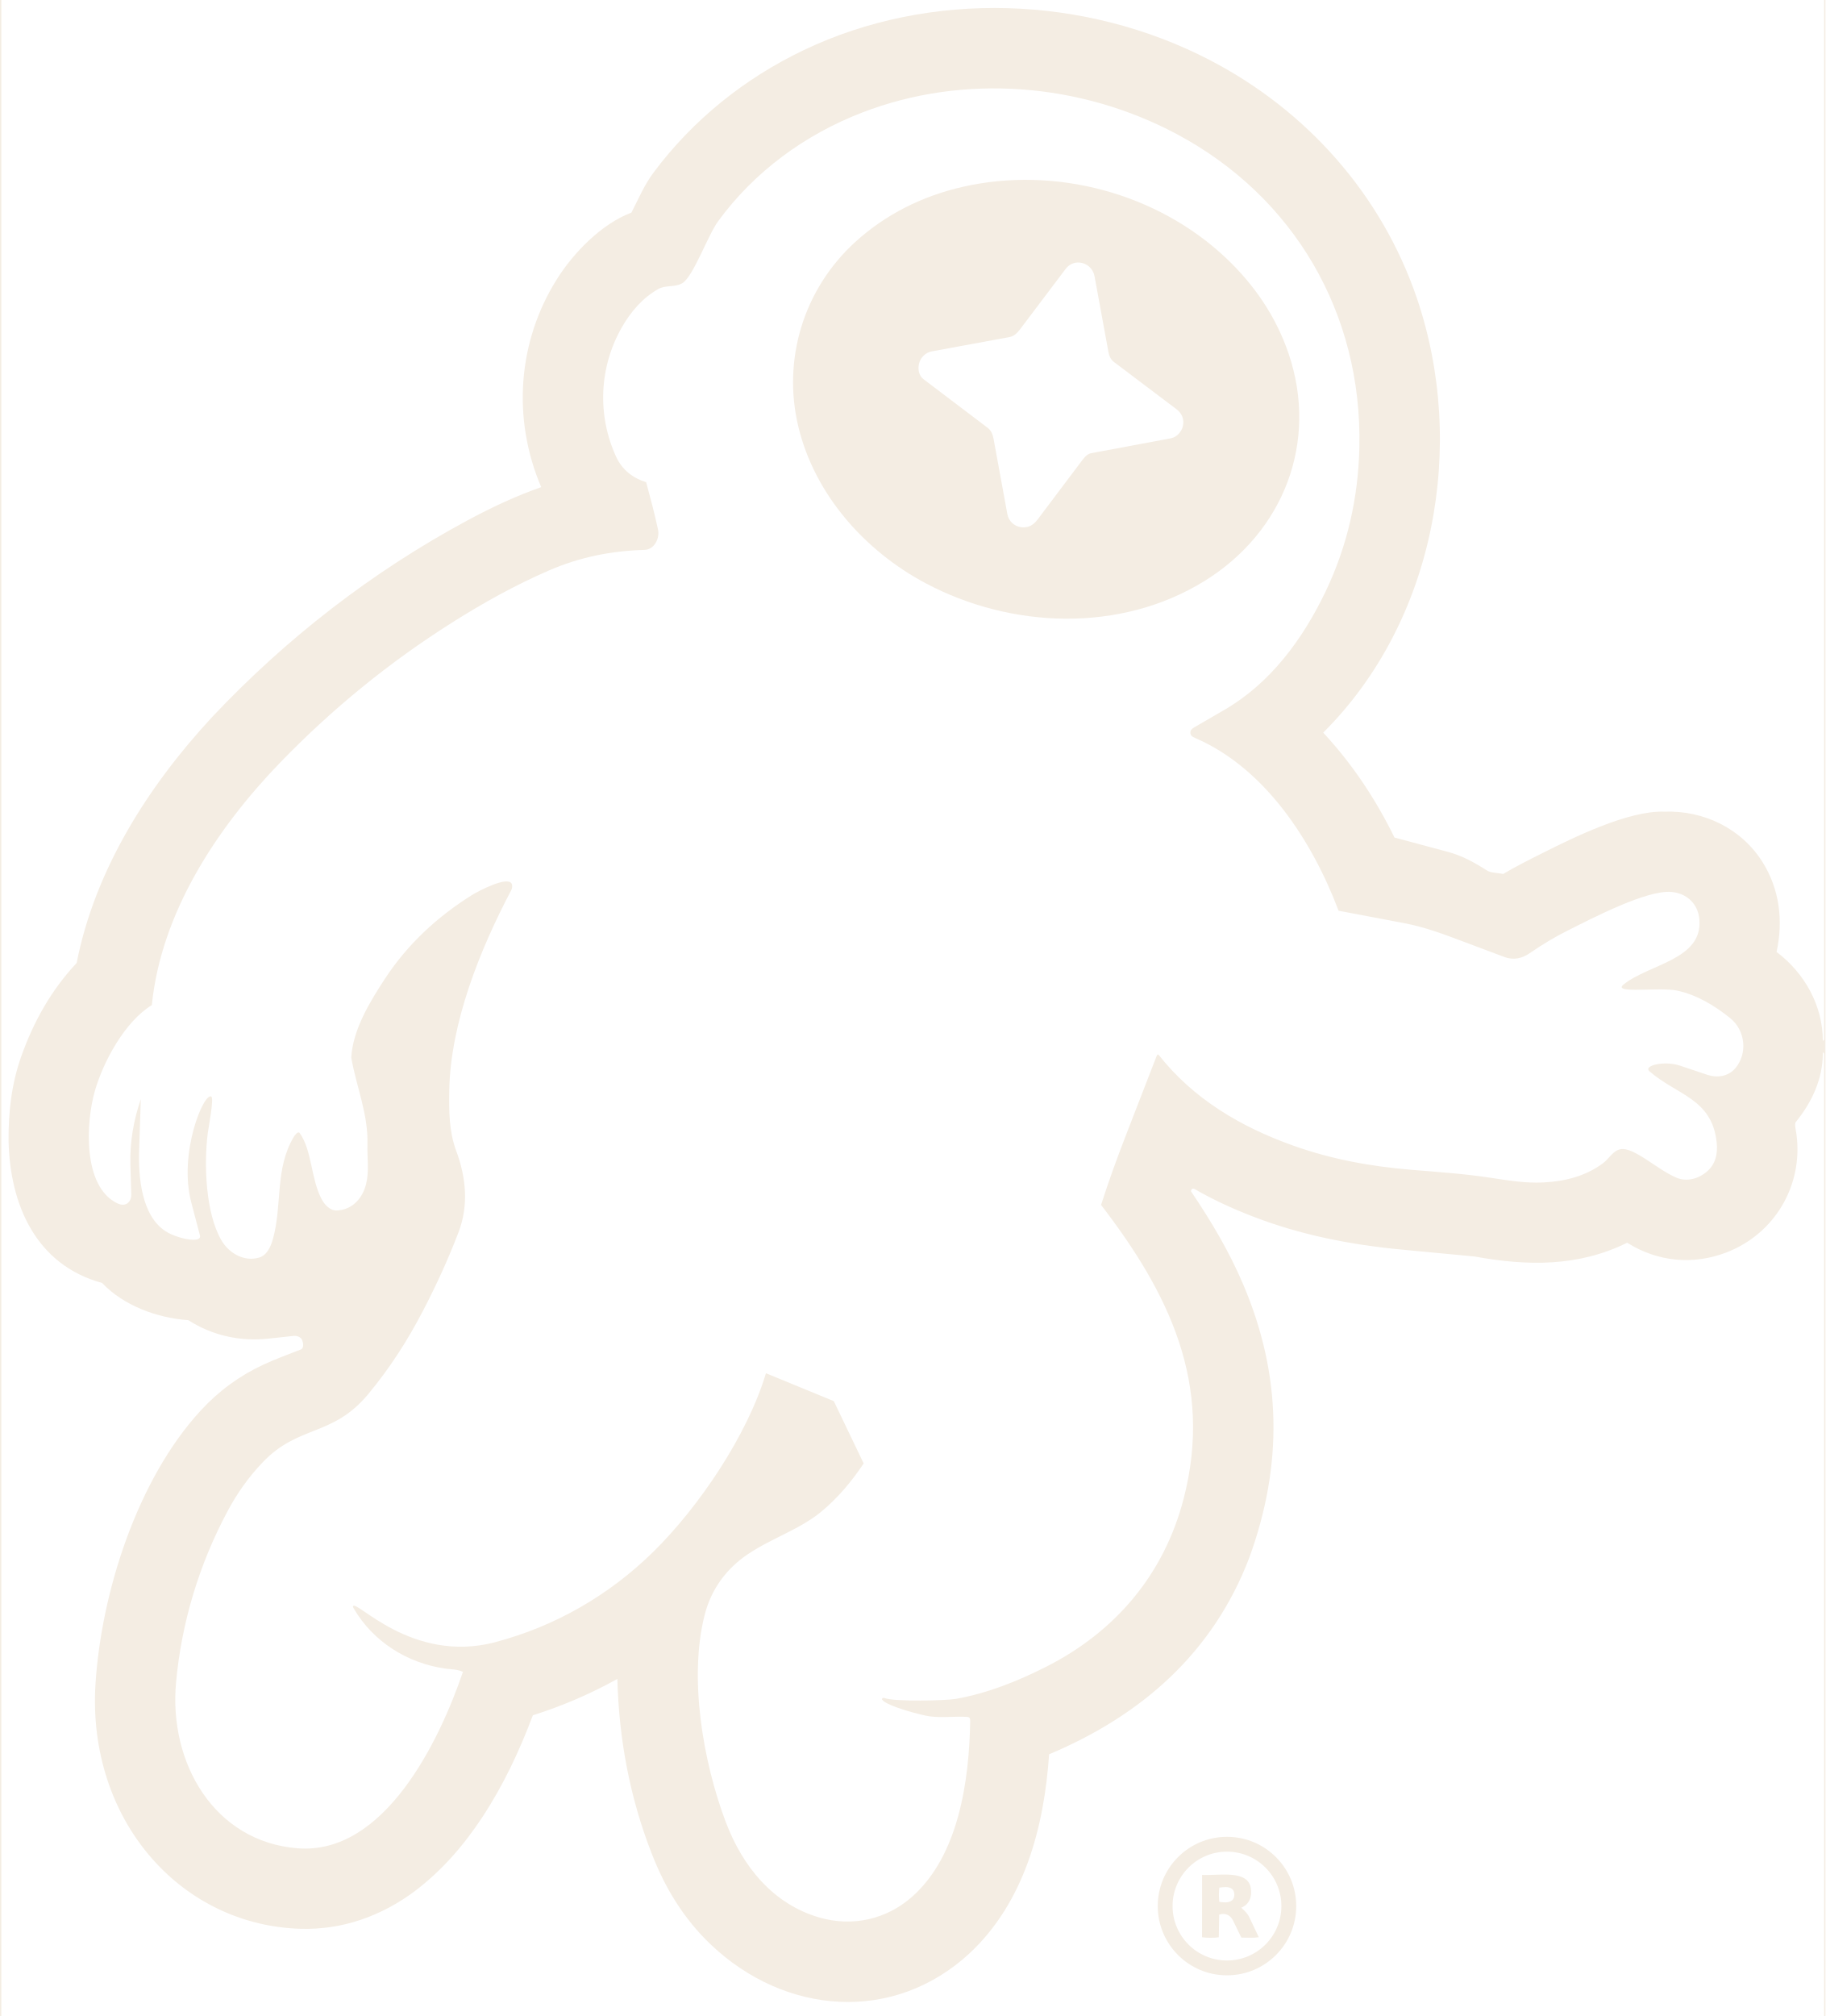
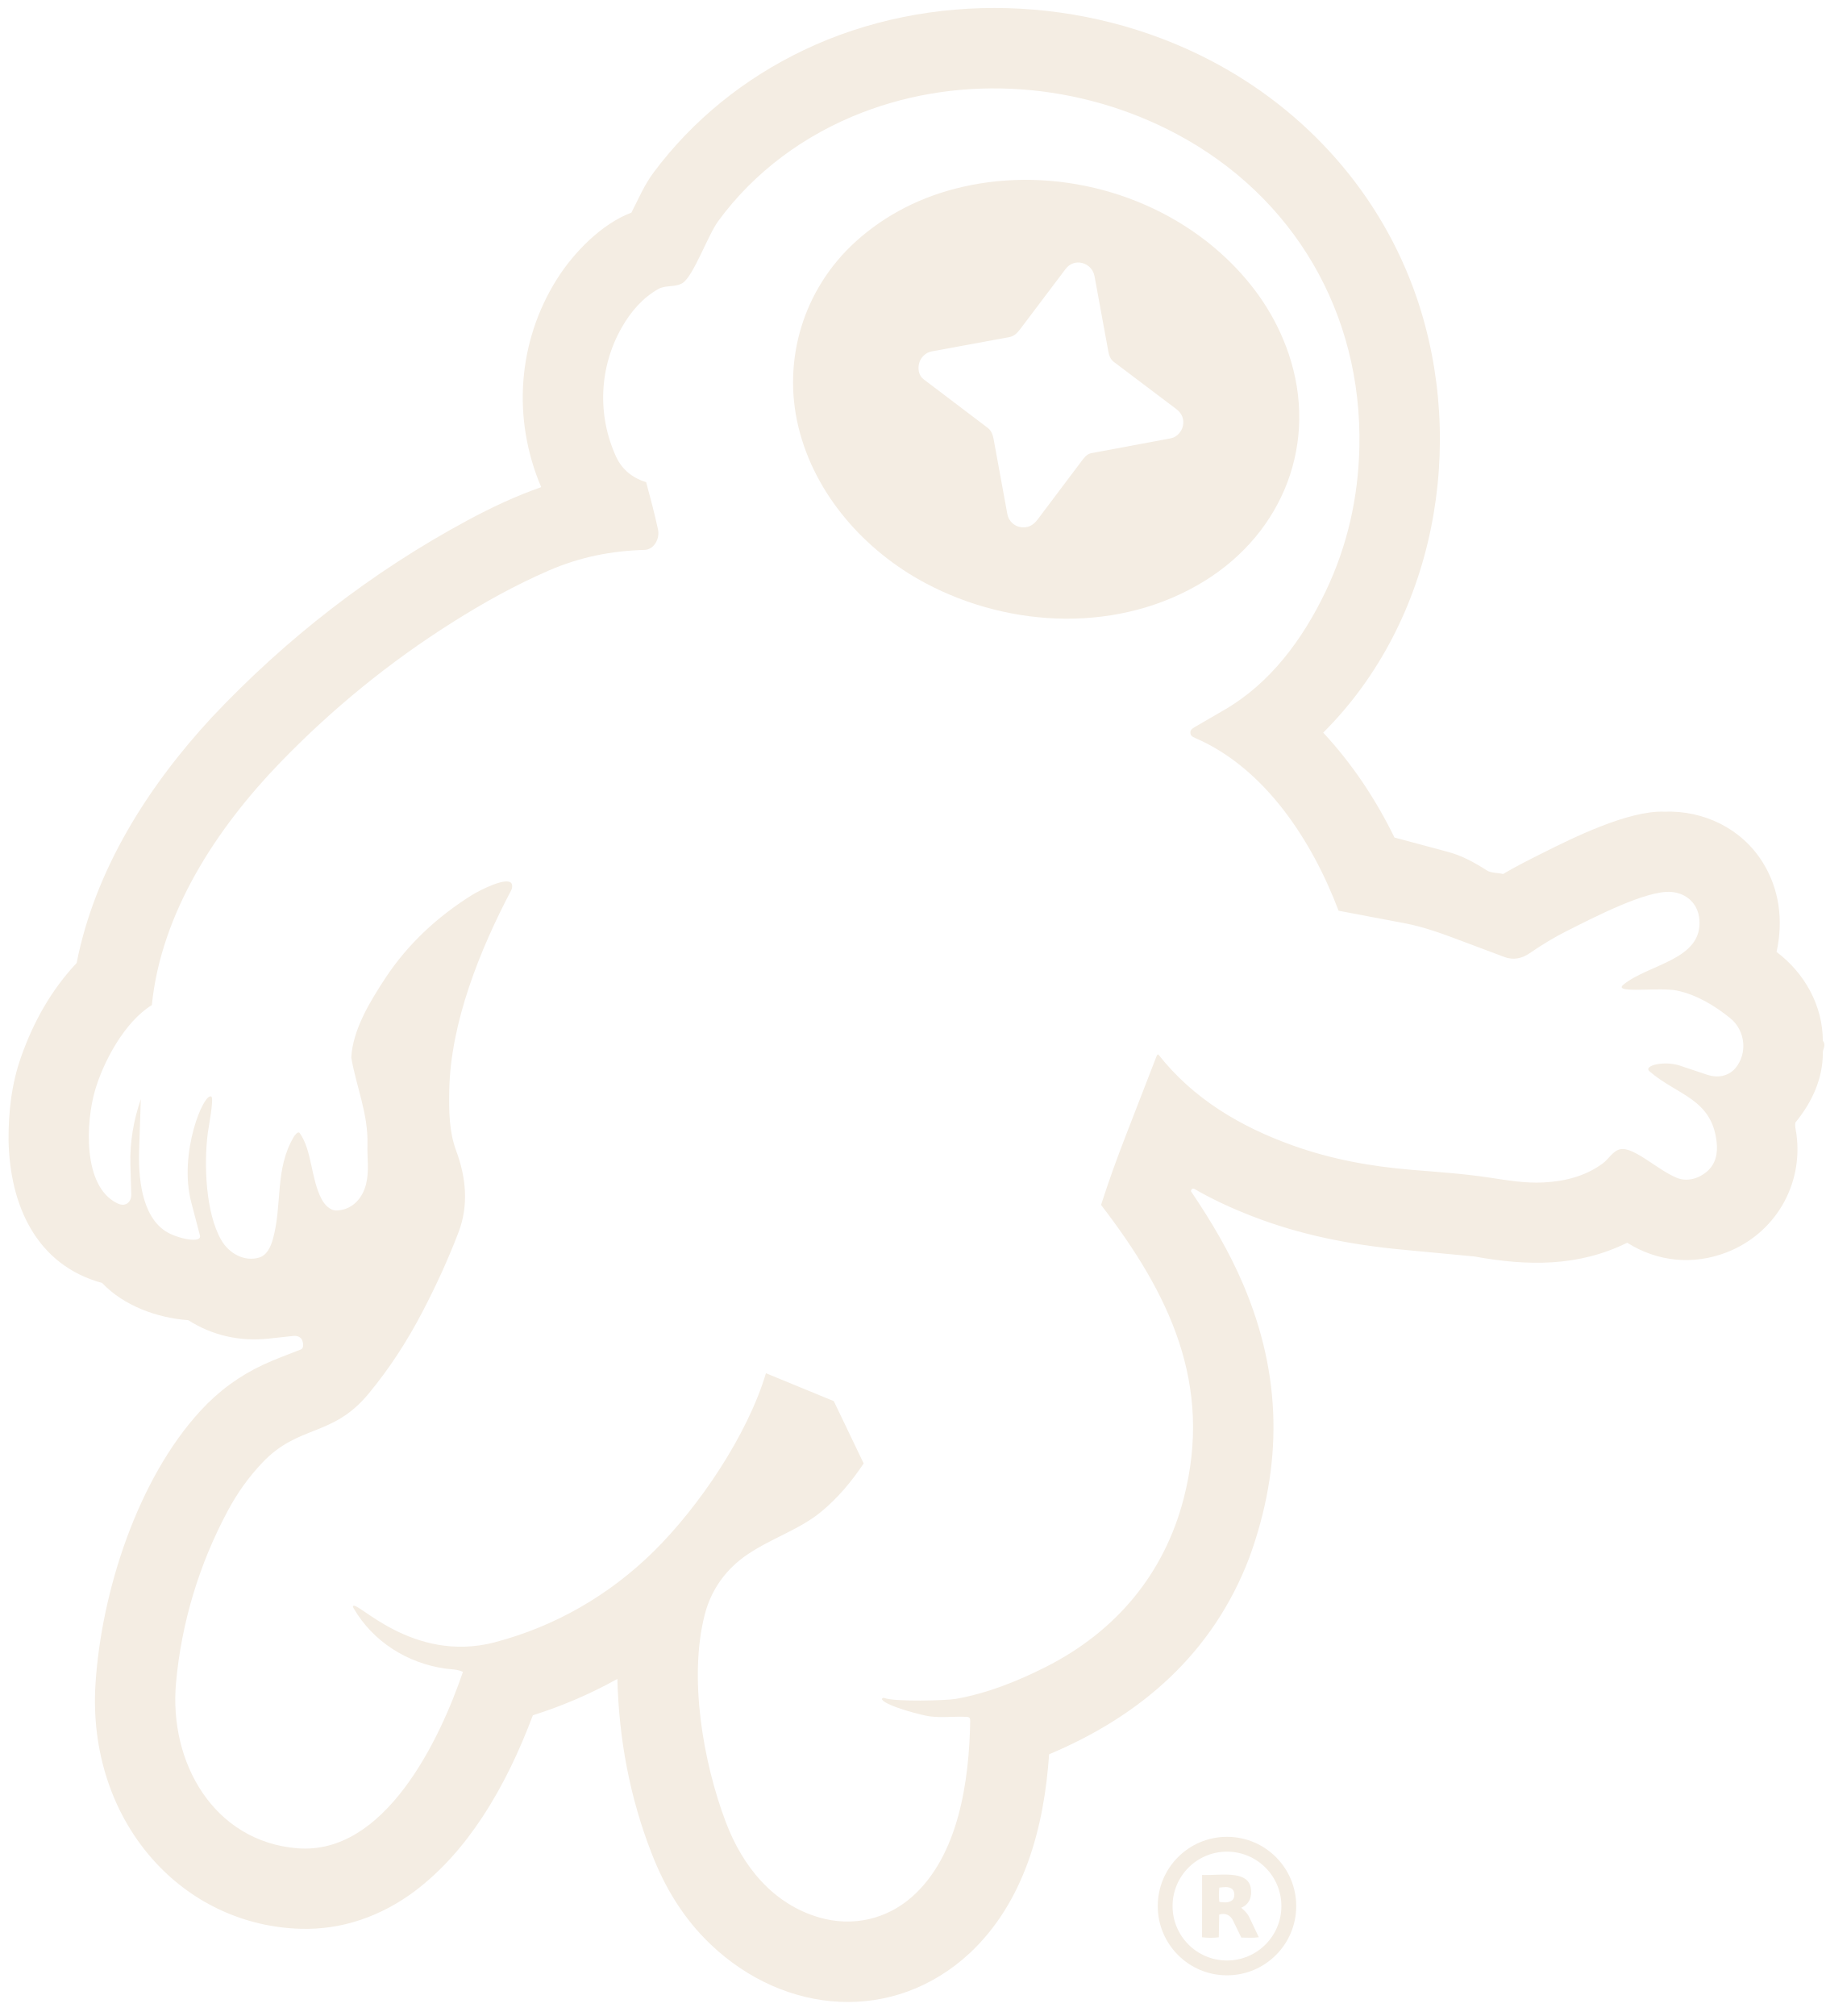
<svg xmlns="http://www.w3.org/2000/svg" id="Layer_1" data-name="Layer 1" viewBox="0 0 1393 1538">
  <defs>
    <style>
      .cls-1, .cls-2, .cls-3 {
        fill: #f4ede3;
      }
    </style>
  </defs>
-   <path class="cls-2" d="M1392,0h1v1538h-1v-733.65c-.26-1.16-.45-1.45-1-1.35-.47-.09-.93-.2-1.31-.44-.95-.57.77-7.15,1.31-8.56.8,0,1-.64,1-2.3V0Z" />
-   <rect class="cls-1" width="1" height="1538" />
  <path class="cls-3" d="M1391,794c2.71,3.21-.02,6.42,0,9,.17,20.09-8.55,38.28-20.86,53.3-.71,2.44.34,6.07.69,8.64,5.42,39.31-16.53,76.4-53.49,90.58-25.26,9.7-52.42,7.19-75.63-7.45-37.25,18.42-76.11,17.87-116.45,10.51l-55.4-5.25c-39.5-3.74-77.54-11.17-114.45-25.53-15.4-5.99-29.55-12.46-43.74-20.65-.74-.42-1.66-.37-1.98-.11s-1.18,1.3-.67,2.06c15.32,22.72,29,45.65,39.78,71.02,29.45,69.27,30.23,137.66,4.57,208.15-27.71,72.77-82.43,120.53-152.79,150.07-3.81,56.03-19.08,112.73-60.39,151.55-58.45,54.25-141.26,47.26-197.68-6.31-20.67-19.62-35.1-43.3-45.36-69.97-16.51-42.38-24.82-86.62-26.04-132.75-20.98,11.63-42,20.59-64.47,27.73-10.38,27.47-22.46,53.22-38.51,77.63-14.31,21.72-30.87,40.78-51.52,56.47-25.53,19.06-55.28,29.71-87.21,28.79-42.17-1.21-81.32-19.08-110.04-49.86-34.26-36.71-49.68-86.63-46.5-136.79,4.43-70.1,31.99-156.26,80.24-208.66,13.8-14.99,29.44-26.45,47.81-35.05,9.51-4.45,18.93-7.7,28.75-11.65,2.48-1,1.71-5.36.79-7.34s-3.56-3.27-6.48-2.96l-19.05,2.06c-21.69,2.34-42.84-2.3-61.22-14.07-23.54-1.65-49.26-10.95-65.79-28.39-50.41-13.75-70.38-59.59-71.38-108.59-.15-21.94,2.27-43.28,9.61-64.03,9.46-26.74,23-50.89,42.34-71.48,14.04-71.31,54.6-134.99,103.44-187.7,56.43-59.9,121.91-110.69,194.33-149.72,18.7-10.08,37.11-18.73,56.74-25.62-22.35-52.37-17.87-111.14,11.92-158.56,12.86-20.47,34.27-42.36,56.93-50.87,5.52-10.69,9.72-20.95,16.88-30.55,29.94-40.11,69.34-71.81,114.69-93.45,96.88-46.21,215-41.57,309.76,7.61,73.8,38.3,130.88,102.31,157.93,181.29,38.37,112.38,14.23,246.65-71.35,331.82,22.35,24.1,40.06,50.81,54.39,80.03l40.13,10.77c11.36,2.95,20.82,8.26,30.52,14.42,3.09,1.96,8.61,1.67,12.23,2.64,9.48-5.67,19.39-10.6,29.37-15.62,24.74-12.44,66.31-32.89,93.64-31.95,30.23-1.07,58.92,12.89,75,38.52,12.86,20.49,15.93,44.52,10.67,68.49,21.63,16.27,35.29,41.2,35.3,67.78ZM377.89,1252.8c45.66-12,87.05-35.84,120.84-69.12,34.67-34.15,71.63-88.8,85.76-136.05l51.79,21.29,22.8,47.55c-9.51,14.12-19.47,26.04-32.15,36.6-16.45,13.69-37.61,20.13-56.19,32.59-16.49,11.06-27.98,26.77-32.95,46.1-12.37,48.06-1.31,112.39,16.07,158.31,12.78,33.77,35.92,62.48,71.29,72.76,25.27,7.34,51.21,1.54,70.8-15.74,35.72-31.53,43.64-88.77,44.41-134.05.03-1.98-.33-3.09-2.33-3.21-9.64-.59-19.11.82-28.62-.43-5.69-.75-32.86-7.75-36.23-12.72-.55-.93.69-1.65,1.68-1.28,7.99,3.03,47.23,1.98,54.62.66,24.06-4.29,46.75-13.35,68.45-24.29,53.2-26.82,90.38-70.63,105.36-128.61,22.56-87.33-11.13-156.41-63.07-223.93,5.95-18.55,12.25-35.83,19.2-53.75l22.89-59.03c.3-.77,1.01-2.79,1.89-1.68,26.43,33.54,62.4,54.8,102.21,69.06,29.65,10.62,59.78,16.08,91.18,18.66,20.06,1.65,39.24,2.92,59.14,5.92,13.89,2.09,27.17,4.4,41.23,3.67,16.53-.86,32.19-4.86,45.38-14.71,4.39-3.28,7.49-9.45,13.1-10.6,10.27-2.11,28.12,15.57,42.97,21.73,8.14,3.38,16.93.53,22.96-4.54,6.92-5.82,8.58-13.99,7.59-22.8-3.72-33.1-30.13-35.56-51.19-53.82-5.13-4.45,11.34-8.35,23.25-4.36l20.91,7.01c7.36,2.47,15.86,1.34,21.27-5,9.51-11.15,7.81-28.85-3.91-38.27-11.91-9.59-25.51-17.83-40.64-21.02-13.37-2.82-49.75,2.69-40.7-4.62,19.53-15.76,60.66-18.83,57.83-49.85-1.06-11.61-9.38-19.69-21.28-20.76-18.93-1.69-60.4,20.06-78.88,29.28-10.42,5.19-19.82,10.92-29.29,17.43-6.06,4.16-12.51,5.47-19.43,2.88l-31.1-11.68c-14.9-5.6-29.25-11.07-44.98-14.05l-50.35-9.54c-20.01-52.97-55.99-108.76-109.42-131.77-2.29-.99-3.78-1.93-3.68-4.46.07-1.63,1.42-2.77,3.17-3.79l22.96-13.32c34.86-20.23,59.53-53.58,77.05-90.14,16.58-34.59,24.99-71.72,25.8-110.27,2.15-101.92-49.89-191.13-139.55-238.85-73.05-38.88-162.2-46.33-239.9-16.32-43.78,16.91-82.24,45.08-109.91,82.92-7.8,10.67-18.82,41.84-27.1,47.12-5.43,3.46-12.88,1.38-18.52,4.56-11.9,6.71-20.99,17.26-27.83,29.23-17.37,30.38-18.95,67.13-4.34,98.83,4.57,9.91,12.78,16.23,22.89,19.36,3.32,12.28,6.39,23.74,9.06,36.19,1.42,6.63-2.87,15.21-10.3,15.43-25.35.72-49.45,5.5-72.9,15.67-25.87,11.22-49.96,24.61-73.99,39.79-48.01,30.34-91.71,65.99-131.14,106.77-48.45,50.09-90.88,114.56-97.95,185.04-20.65,12.65-37.05,43.08-43.5,65.56-6.75,23.53-9.55,72.5,16.95,85.57,2.8,1.38,5.69,1.76,8.01.01,1.92-1.45,2.93-3.9,2.84-6.83l-.67-22.41c-.52-17.52,2.56-34.54,7.96-50.13l-1.28,38.5c-.68,20.4,1.56,50.26,20.28,62.33,8.49,5.48,27.83,9.63,26.11,3.1l-6.62-25.2c-9.88-37.58,9.57-84.06,15.31-80.7,2.19,1.28-2.2,23.79-2.74,28.09-2.92,23.44-1.75,60.44,10.37,81.43,5.77,9.98,17.32,16.65,28.77,13.33,6.11-1.77,9.01-8.49,10.61-14.23,7.33-26.31,1.25-53.25,15.97-77.99.7-1.17,3.23-4.48,4.42-2.84,9.46,13.06,8.5,34.72,16.71,50.34,2.35,4.47,6.55,8.98,11.73,8.76,11.75-.5,19.59-9.3,22.26-20.17,2.5-10.17.74-19.95,1.04-30.21.68-23.23-8.55-44.11-12.34-66.28,1.17-21.37,14.33-42.83,25.95-60.52,17.2-26.17,39.81-46.91,65.86-63.29,5.04-3.17,27.26-14.85,30.54-8.9.72,1.31.55,3.47-.28,5.04-23.82,45.13-46.4,101.16-47.3,152.85-.27,15.82-.17,31.27,5.34,46.09,7.5,20.19,9.58,41.52,1.71,62.07-7.97,20.81-17,40.48-27.3,60.25-11.77,22.61-25.16,43.32-41.3,62.84-27.7,33.49-53.28,23.23-81.16,52.7-10.6,11.2-19.04,23.07-26.44,36.9-21.71,40.57-35.21,85.09-39.36,131.03-5.51,60.87,28.88,121.06,92.68,126.18,66.61,5.35,108.52-82.45,126.28-134.6-4.68-2.1-8.69-1.82-13.31-2.47-29.17-4.07-55.23-20.56-70.02-45.87-.42-.72-.69-1.27-.62-1.56,1.7-6.43,44.54,44.11,108.58,27.28Z" />
  <path class="cls-3" d="M989.15,1454.14c0,29.18-23.65,52.83-52.83,52.83s-52.83-23.65-52.83-52.83,23.65-52.83,52.83-52.83,52.83,23.65,52.83,52.83ZM977.83,1454.14c0-22.93-18.59-41.52-41.52-41.52s-41.52,18.59-41.52,41.52,18.59,41.52,41.52,41.52,41.52-18.59,41.52-41.52Z" />
  <path class="cls-3" d="M919.08,443.3c-64.06,39.56-147.33,36.42-212.82,1.6-46.32-24.64-84.38-67.44-96.93-118.93s3.85-105.44,43.39-141.42c23.1-21.02,51.15-35,81.98-42.02,70.56-16.07,148.59,4.74,201.14,54.58,21.5,20.4,37.88,44.45,47.45,72.54,23.02,67.59-3.81,136.35-64.21,173.66ZM791.81,396.33l33.21-44.12c1.97-2.62,4.28-5.84,7.65-6.47l60.73-11.34c5-.93,8.39-5.48,9.26-9.26,1.19-5.14-.72-9.82-4.89-12.97l-47.86-36.12c-2.46-1.86-3.58-4.86-4.13-7.88l-10.52-57.34c-1-5.43-4.82-8.98-9.47-10.2s-9.52.44-12.64,4.58l-34.8,46.09c-2.17,2.88-4.57,5.23-8.27,5.91l-59.03,10.86c-4.83.89-8.24,4.66-9.42,8.27-1.47,4.48-.8,9.98,3.12,12.96l48.89,37.04c2.8,2.12,3.97,5.22,4.58,8.6l10.48,57.22c1.02,5.58,5.42,9.18,9.87,9.94,5.56.95,9.7-1.08,13.25-5.79Z" />
  <path class="cls-3" d="M947.25,1478.18l-6.32-13.01c-2-4.12-5.92-6.04-10.55-4.51l-.31,17.31c-4.48.5-8.45.49-12.79-.04l.03-47.57c11.59.8,34.59-4.33,37.12,9.75,1.1,6.09-.5,12.53-7.27,15.29,2.49,2.18,4.69,4.12,6.18,7.26l7.25,15.23c-4.34.68-8.14.32-13.34.29ZM940.32,1449.64c2.31-1.9,2.02-6.96-.12-8.57-2.85-2.15-6.57-1.31-9.73-1.02-.41,3.94-.42,6.96,0,10.91,3.02.27,6.83,1.16,9.85-1.32Z" />
</svg>
